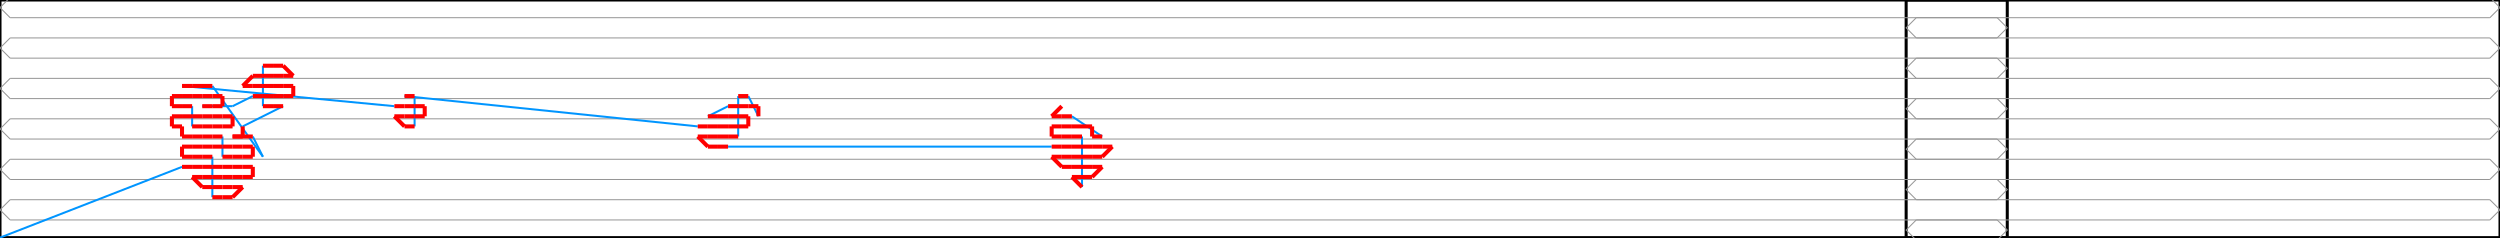
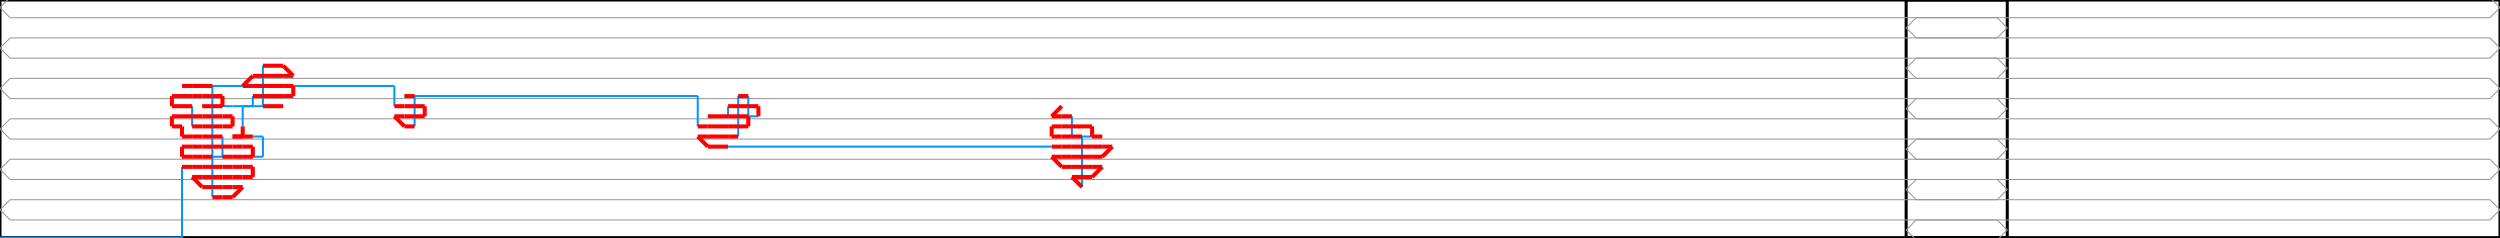
<svg xmlns="http://www.w3.org/2000/svg" width="2472.267" height="235.0" version="1.1">
  <path d="M 0.0 235.0 L 1985.0 235.0 L 1985.0 0.0 L 0.0 0.0 L 0.0 235.0" stroke="#000000" fill="none" stroke-width="3px" />
  <path d="M 2472.267 235.0 L 1885.0 235.0 L 1885.0 0.0 L 2472.267 0.0 L 2472.267 235.0" stroke="#000000" fill="none" stroke-width="3px" />
  <path d="M 10.0 257.5 L 0.0 247.5 L 10.0 237.5" stroke="#969696" fill="none" stroke-width="1px" />
  <path d="M 10.0 237.5 L 1975.0 237.5" stroke="#969696" fill="none" stroke-width="1px" />
  <path d="M 1975.0 237.5 L 1985.0 227.5 L 1975.0 217.5" stroke="#969696" fill="none" stroke-width="1px" />
  <path d="M 1975.0 217.5 L 10.0 217.5" stroke="#969696" fill="none" stroke-width="1px" />
  <path d="M 10.0 217.5 L 0.0 207.5 L 10.0 197.5" stroke="#969696" fill="none" stroke-width="1px" />
  <path d="M 10.0 197.5 L 1975.0 197.5" stroke="#969696" fill="none" stroke-width="1px" />
  <path d="M 1975.0 197.5 L 1985.0 187.5 L 1975.0 177.5" stroke="#969696" fill="none" stroke-width="1px" />
  <path d="M 1975.0 177.5 L 10.0 177.5" stroke="#969696" fill="none" stroke-width="1px" />
  <path d="M 10.0 177.5 L 0.0 167.5 L 10.0 157.5" stroke="#969696" fill="none" stroke-width="1px" />
  <path d="M 10.0 157.5 L 1975.0 157.5" stroke="#969696" fill="none" stroke-width="1px" />
  <path d="M 1975.0 157.5 L 1985.0 147.5 L 1975.0 137.5" stroke="#969696" fill="none" stroke-width="1px" />
  <path d="M 1975.0 137.5 L 10.0 137.5" stroke="#969696" fill="none" stroke-width="1px" />
  <path d="M 10.0 137.5 L 0.0 127.5 L 10.0 117.5" stroke="#969696" fill="none" stroke-width="1px" />
  <path d="M 10.0 117.5 L 1975.0 117.5" stroke="#969696" fill="none" stroke-width="1px" />
  <path d="M 1975.0 117.5 L 1985.0 107.5 L 1975.0 97.5" stroke="#969696" fill="none" stroke-width="1px" />
  <path d="M 1975.0 97.5 L 10.0 97.5" stroke="#969696" fill="none" stroke-width="1px" />
  <path d="M 10.0 97.5 L 0.0 87.5 L 10.0 77.5" stroke="#969696" fill="none" stroke-width="1px" />
  <path d="M 10.0 77.5 L 1975.0 77.5" stroke="#969696" fill="none" stroke-width="1px" />
  <path d="M 1975.0 77.5 L 1985.0 67.5 L 1975.0 57.5" stroke="#969696" fill="none" stroke-width="1px" />
  <path d="M 1975.0 57.5 L 10.0 57.5" stroke="#969696" fill="none" stroke-width="1px" />
  <path d="M 10.0 57.5 L 0.0 47.5 L 10.0 37.5" stroke="#969696" fill="none" stroke-width="1px" />
  <path d="M 10.0 37.5 L 1975.0 37.5" stroke="#969696" fill="none" stroke-width="1px" />
  <path d="M 1975.0 37.5 L 1985.0 27.5 L 1975.0 17.5" stroke="#969696" fill="none" stroke-width="1px" />
  <path d="M 1975.0 17.5 L 10.0 17.5" stroke="#969696" fill="none" stroke-width="1px" />
  <path d="M 10.0 17.5 L 0.0 7.5 L 10.0 -2.5" stroke="#969696" fill="none" stroke-width="1px" />
  <path d="M 10.0 -2.5 L 1975.0 -2.5" stroke="#969696" fill="none" stroke-width="1px" />
  <path d="M 1975.0 -2.5 L 1985.0 -12.5 L 1975.0 -22.5" stroke="#969696" fill="none" stroke-width="1px" />
  <path d="M 2462.267 257.5 L 2472.267 247.5 L 2462.267 237.5" stroke="#969696" fill="none" stroke-width="1px" />
  <path d="M 2462.267 237.5 L 1895.0 237.5" stroke="#969696" fill="none" stroke-width="1px" />
  <path d="M 1895.0 237.5 L 1885.0 227.5 L 1895.0 217.5" stroke="#969696" fill="none" stroke-width="1px" />
  <path d="M 1895.0 217.5 L 2462.267 217.5" stroke="#969696" fill="none" stroke-width="1px" />
  <path d="M 2462.267 217.5 L 2472.267 207.5 L 2462.267 197.5" stroke="#969696" fill="none" stroke-width="1px" />
  <path d="M 2462.267 197.5 L 1895.0 197.5" stroke="#969696" fill="none" stroke-width="1px" />
  <path d="M 1895.0 197.5 L 1885.0 187.5 L 1895.0 177.5" stroke="#969696" fill="none" stroke-width="1px" />
  <path d="M 1895.0 177.5 L 2462.267 177.5" stroke="#969696" fill="none" stroke-width="1px" />
  <path d="M 2462.267 177.5 L 2472.267 167.5 L 2462.267 157.5" stroke="#969696" fill="none" stroke-width="1px" />
  <path d="M 2462.267 157.5 L 1895.0 157.5" stroke="#969696" fill="none" stroke-width="1px" />
  <path d="M 1895.0 157.5 L 1885.0 147.5 L 1895.0 137.5" stroke="#969696" fill="none" stroke-width="1px" />
  <path d="M 1895.0 137.5 L 2462.267 137.5" stroke="#969696" fill="none" stroke-width="1px" />
  <path d="M 2462.267 137.5 L 2472.267 127.5 L 2462.267 117.5" stroke="#969696" fill="none" stroke-width="1px" />
  <path d="M 2462.267 117.5 L 1895.0 117.5" stroke="#969696" fill="none" stroke-width="1px" />
  <path d="M 1895.0 117.5 L 1885.0 107.5 L 1895.0 97.5" stroke="#969696" fill="none" stroke-width="1px" />
  <path d="M 1895.0 97.5 L 2462.267 97.5" stroke="#969696" fill="none" stroke-width="1px" />
  <path d="M 2462.267 97.5 L 2472.267 87.5 L 2462.267 77.5" stroke="#969696" fill="none" stroke-width="1px" />
  <path d="M 2462.267 77.5 L 1895.0 77.5" stroke="#969696" fill="none" stroke-width="1px" />
  <path d="M 1895.0 77.5 L 1885.0 67.5 L 1895.0 57.5" stroke="#969696" fill="none" stroke-width="1px" />
  <path d="M 1895.0 57.5 L 2462.267 57.5" stroke="#969696" fill="none" stroke-width="1px" />
  <path d="M 2462.267 57.5 L 2472.267 47.5 L 2462.267 37.5" stroke="#969696" fill="none" stroke-width="1px" />
  <path d="M 2462.267 37.5 L 1895.0 37.5" stroke="#969696" fill="none" stroke-width="1px" />
  <path d="M 1895.0 37.5 L 1885.0 27.5 L 1895.0 17.5" stroke="#969696" fill="none" stroke-width="1px" />
  <path d="M 1895.0 17.5 L 2462.267 17.5" stroke="#969696" fill="none" stroke-width="1px" />
  <path d="M 2462.267 17.5 L 2472.267 7.5 L 2462.267 -2.5" stroke="#969696" fill="none" stroke-width="1px" />
  <path d="M 2462.267 -2.5 L 1895.0 -2.5" stroke="#969696" fill="none" stroke-width="1px" />
  <path d="M 1895.0 -2.5 L 1885.0 -12.5 L 1895.0 -22.5" stroke="#969696" fill="none" stroke-width="1px" />
-   <path d="M 0.0 235.0 L 180.0 165.0" stroke="#0095FF" fill="none" stroke-width="2px" />
+   <path d="M 0.0 235.0 L 180.0 235.0" stroke="#0095FF" fill="none" stroke-width="2px" />
+   <path d="M 180.0 235.0 L 180.0 165.0" stroke="#0095FF" fill="none" stroke-width="2px" />
  <path d="M 210.0 195.0 L 210.0 155.0" stroke="#0095FF" fill="none" stroke-width="2px" />
  <path d="M 220.0 155.0 L 220.0 135.0" stroke="#0095FF" fill="none" stroke-width="2px" />
  <path d="M 190.0 125.0 L 190.0 105.0" stroke="#0095FF" fill="none" stroke-width="2px" />
  <path d="M 200.0 105.0 L 230.0 105.0" stroke="#0095FF" fill="none" stroke-width="2px" />
-   <path d="M 230.0 105.0 L 250.0 95.0" stroke="#0095FF" fill="none" stroke-width="2px" />
+   <path d="M 230.0 105.0 L 250.0 105.0" stroke="#0095FF" fill="none" stroke-width="2px" />
+   <path d="M 250.0 105.0 L 250.0 95.0" stroke="#0095FF" fill="none" stroke-width="2px" />
  <path d="M 260.0 65.0 L 260.0 105.0" stroke="#0095FF" fill="none" stroke-width="2px" />
-   <path d="M 280.0 105.0 L 240.0 125.0" stroke="#0095FF" fill="none" stroke-width="2px" />
-   <path d="M 250.0 135.0 L 260.0 155.0" stroke="#0095FF" fill="none" stroke-width="2px" />
-   <path d="M 260.0 155.0 L 210.0 85.0" stroke="#0095FF" fill="none" stroke-width="2px" />
-   <path d="M 180.0 85.0 L 390.0 105.0" stroke="#0095FF" fill="none" stroke-width="2px" />
+   <path d="M 280.0 105.0 L 240.0 105.0" stroke="#0095FF" fill="none" stroke-width="2px" />
+   <path d="M 240.0 105.0 L 240.0 125.0" stroke="#0095FF" fill="none" stroke-width="2px" />
+   <path d="M 250.0 135.0 L 260.0 135.0" stroke="#0095FF" fill="none" stroke-width="2px" />
+   <path d="M 260.0 135.0 L 260.0 155.0" stroke="#0095FF" fill="none" stroke-width="2px" />
+   <path d="M 260.0 155.0 L 210.0 155.0" stroke="#0095FF" fill="none" stroke-width="2px" />
+   <path d="M 210.0 155.0 L 210.0 85.0" stroke="#0095FF" fill="none" stroke-width="2px" />
+   <path d="M 180.0 85.0 L 390.0 85.0" stroke="#0095FF" fill="none" stroke-width="2px" />
+   <path d="M 390.0 85.0 L 390.0 105.0" stroke="#0095FF" fill="none" stroke-width="2px" />
  <path d="M 410.0 125.0 L 410.0 95.0" stroke="#0095FF" fill="none" stroke-width="2px" />
-   <path d="M 400.0 95.0 L 690.0 125.0" stroke="#0095FF" fill="none" stroke-width="2px" />
-   <path d="M 700.0 115.0 L 720.0 105.0" stroke="#0095FF" fill="none" stroke-width="2px" />
-   <path d="M 750.0 115.0 L 740.0 95.0" stroke="#0095FF" fill="none" stroke-width="2px" />
+   <path d="M 400.0 95.0 L 690.0 95.0" stroke="#0095FF" fill="none" stroke-width="2px" />
+   <path d="M 690.0 95.0 L 690.0 125.0" stroke="#0095FF" fill="none" stroke-width="2px" />
+   <path d="M 700.0 115.0 L 720.0 115.0" stroke="#0095FF" fill="none" stroke-width="2px" />
+   <path d="M 720.0 115.0 L 720.0 105.0" stroke="#0095FF" fill="none" stroke-width="2px" />
+   <path d="M 750.0 115.0 L 740.0 115.0" stroke="#0095FF" fill="none" stroke-width="2px" />
+   <path d="M 740.0 115.0 L 740.0 95.0" stroke="#0095FF" fill="none" stroke-width="2px" />
  <path d="M 730.0 95.0 L 730.0 135.0" stroke="#0095FF" fill="none" stroke-width="2px" />
  <path d="M 720.0 145.0 L 1040.0 145.0" stroke="#0095FF" fill="none" stroke-width="2px" />
  <path d="M 1070.0 185.0 L 1070.0 135.0" stroke="#0095FF" fill="none" stroke-width="2px" />
-   <path d="M 1090.0 135.0 L 1060.0 115.0" stroke="#0095FF" fill="none" stroke-width="2px" />
+   <path d="M 1090.0 135.0 L 1060.0 135.0" stroke="#0095FF" fill="none" stroke-width="2px" />
+   <path d="M 1060.0 135.0 L 1060.0 115.0" stroke="#0095FF" fill="none" stroke-width="2px" />
  <path d="M 180.0 165.0 L 190.0 165.0" stroke="#FF0000" fill="none" stroke-width="4px" />
  <path d="M 190.0 165.0 L 200.0 165.0" stroke="#FF0000" fill="none" stroke-width="4px" />
  <path d="M 200.0 165.0 L 210.0 165.0" stroke="#FF0000" fill="none" stroke-width="4px" />
  <path d="M 210.0 165.0 L 220.0 165.0" stroke="#FF0000" fill="none" stroke-width="4px" />
  <path d="M 220.0 165.0 L 230.0 165.0" stroke="#FF0000" fill="none" stroke-width="4px" />
  <path d="M 230.0 165.0 L 240.0 165.0" stroke="#FF0000" fill="none" stroke-width="4px" />
  <path d="M 240.0 165.0 L 250.0 165.0" stroke="#FF0000" fill="none" stroke-width="4px" />
  <path d="M 250.0 165.0 L 250.0 175.0" stroke="#FF0000" fill="none" stroke-width="4px" />
  <path d="M 250.0 175.0 L 240.0 175.0" stroke="#FF0000" fill="none" stroke-width="4px" />
  <path d="M 240.0 175.0 L 230.0 175.0" stroke="#FF0000" fill="none" stroke-width="4px" />
  <path d="M 230.0 175.0 L 220.0 175.0" stroke="#FF0000" fill="none" stroke-width="4px" />
  <path d="M 220.0 175.0 L 210.0 175.0" stroke="#FF0000" fill="none" stroke-width="4px" />
  <path d="M 210.0 175.0 L 200.0 175.0" stroke="#FF0000" fill="none" stroke-width="4px" />
  <path d="M 200.0 175.0 L 190.0 175.0" stroke="#FF0000" fill="none" stroke-width="4px" />
  <path d="M 190.0 175.0 L 200.0 185.0" stroke="#FF0000" fill="none" stroke-width="4px" />
  <path d="M 200.0 185.0 L 210.0 185.0" stroke="#FF0000" fill="none" stroke-width="4px" />
  <path d="M 210.0 185.0 L 220.0 185.0" stroke="#FF0000" fill="none" stroke-width="4px" />
  <path d="M 220.0 185.0 L 230.0 185.0" stroke="#FF0000" fill="none" stroke-width="4px" />
  <path d="M 230.0 185.0 L 240.0 185.0" stroke="#FF0000" fill="none" stroke-width="4px" />
  <path d="M 240.0 185.0 L 230.0 195.0" stroke="#FF0000" fill="none" stroke-width="4px" />
  <path d="M 230.0 195.0 L 220.0 195.0" stroke="#FF0000" fill="none" stroke-width="4px" />
  <path d="M 220.0 195.0 L 210.0 195.0" stroke="#FF0000" fill="none" stroke-width="4px" />
  <path d="M 210.0 155.0 L 200.0 155.0" stroke="#FF0000" fill="none" stroke-width="4px" />
  <path d="M 200.0 155.0 L 190.0 155.0" stroke="#FF0000" fill="none" stroke-width="4px" />
  <path d="M 190.0 155.0 L 180.0 155.0" stroke="#FF0000" fill="none" stroke-width="4px" />
  <path d="M 180.0 155.0 L 180.0 145.0" stroke="#FF0000" fill="none" stroke-width="4px" />
  <path d="M 180.0 145.0 L 190.0 145.0" stroke="#FF0000" fill="none" stroke-width="4px" />
  <path d="M 190.0 145.0 L 200.0 145.0" stroke="#FF0000" fill="none" stroke-width="4px" />
  <path d="M 200.0 145.0 L 210.0 145.0" stroke="#FF0000" fill="none" stroke-width="4px" />
  <path d="M 210.0 145.0 L 220.0 145.0" stroke="#FF0000" fill="none" stroke-width="4px" />
  <path d="M 220.0 145.0 L 230.0 145.0" stroke="#FF0000" fill="none" stroke-width="4px" />
  <path d="M 230.0 145.0 L 240.0 145.0" stroke="#FF0000" fill="none" stroke-width="4px" />
  <path d="M 240.0 145.0 L 250.0 145.0" stroke="#FF0000" fill="none" stroke-width="4px" />
  <path d="M 250.0 145.0 L 250.0 155.0" stroke="#FF0000" fill="none" stroke-width="4px" />
  <path d="M 250.0 155.0 L 240.0 155.0" stroke="#FF0000" fill="none" stroke-width="4px" />
  <path d="M 240.0 155.0 L 230.0 155.0" stroke="#FF0000" fill="none" stroke-width="4px" />
  <path d="M 230.0 155.0 L 220.0 155.0" stroke="#FF0000" fill="none" stroke-width="4px" />
  <path d="M 220.0 135.0 L 210.0 135.0" stroke="#FF0000" fill="none" stroke-width="4px" />
  <path d="M 210.0 135.0 L 200.0 135.0" stroke="#FF0000" fill="none" stroke-width="4px" />
  <path d="M 200.0 135.0 L 190.0 135.0" stroke="#FF0000" fill="none" stroke-width="4px" />
  <path d="M 190.0 135.0 L 180.0 135.0" stroke="#FF0000" fill="none" stroke-width="4px" />
  <path d="M 180.0 135.0 L 180.0 125.0" stroke="#FF0000" fill="none" stroke-width="4px" />
  <path d="M 180.0 125.0 L 170.0 125.0" stroke="#FF0000" fill="none" stroke-width="4px" />
  <path d="M 170.0 125.0 L 170.0 115.0" stroke="#FF0000" fill="none" stroke-width="4px" />
  <path d="M 170.0 115.0 L 180.0 115.0" stroke="#FF0000" fill="none" stroke-width="4px" />
  <path d="M 180.0 115.0 L 190.0 115.0" stroke="#FF0000" fill="none" stroke-width="4px" />
  <path d="M 190.0 115.0 L 200.0 115.0" stroke="#FF0000" fill="none" stroke-width="4px" />
  <path d="M 200.0 115.0 L 210.0 115.0" stroke="#FF0000" fill="none" stroke-width="4px" />
  <path d="M 210.0 115.0 L 220.0 115.0" stroke="#FF0000" fill="none" stroke-width="4px" />
  <path d="M 220.0 115.0 L 230.0 115.0" stroke="#FF0000" fill="none" stroke-width="4px" />
  <path d="M 230.0 115.0 L 230.0 125.0" stroke="#FF0000" fill="none" stroke-width="4px" />
  <path d="M 230.0 125.0 L 220.0 125.0" stroke="#FF0000" fill="none" stroke-width="4px" />
  <path d="M 220.0 125.0 L 210.0 125.0" stroke="#FF0000" fill="none" stroke-width="4px" />
  <path d="M 210.0 125.0 L 200.0 125.0" stroke="#FF0000" fill="none" stroke-width="4px" />
  <path d="M 200.0 125.0 L 190.0 125.0" stroke="#FF0000" fill="none" stroke-width="4px" />
  <path d="M 190.0 105.0 L 180.0 105.0" stroke="#FF0000" fill="none" stroke-width="4px" />
  <path d="M 180.0 105.0 L 170.0 105.0" stroke="#FF0000" fill="none" stroke-width="4px" />
  <path d="M 170.0 105.0 L 170.0 95.0" stroke="#FF0000" fill="none" stroke-width="4px" />
  <path d="M 170.0 95.0 L 180.0 95.0" stroke="#FF0000" fill="none" stroke-width="4px" />
  <path d="M 180.0 95.0 L 190.0 95.0" stroke="#FF0000" fill="none" stroke-width="4px" />
  <path d="M 190.0 95.0 L 200.0 95.0" stroke="#FF0000" fill="none" stroke-width="4px" />
  <path d="M 200.0 95.0 L 210.0 95.0" stroke="#FF0000" fill="none" stroke-width="4px" />
  <path d="M 210.0 95.0 L 220.0 95.0" stroke="#FF0000" fill="none" stroke-width="4px" />
  <path d="M 220.0 95.0 L 220.0 105.0" stroke="#FF0000" fill="none" stroke-width="4px" />
  <path d="M 220.0 105.0 L 210.0 105.0" stroke="#FF0000" fill="none" stroke-width="4px" />
  <path d="M 210.0 105.0 L 200.0 105.0" stroke="#FF0000" fill="none" stroke-width="4px" />
  <path d="M 250.0 95.0 L 260.0 95.0" stroke="#FF0000" fill="none" stroke-width="4px" />
  <path d="M 260.0 95.0 L 270.0 95.0" stroke="#FF0000" fill="none" stroke-width="4px" />
  <path d="M 270.0 95.0 L 280.0 95.0" stroke="#FF0000" fill="none" stroke-width="4px" />
  <path d="M 280.0 95.0 L 290.0 95.0" stroke="#FF0000" fill="none" stroke-width="4px" />
  <path d="M 290.0 95.0 L 290.0 85.0" stroke="#FF0000" fill="none" stroke-width="4px" />
  <path d="M 290.0 85.0 L 280.0 85.0" stroke="#FF0000" fill="none" stroke-width="4px" />
  <path d="M 280.0 85.0 L 270.0 85.0" stroke="#FF0000" fill="none" stroke-width="4px" />
  <path d="M 270.0 85.0 L 260.0 85.0" stroke="#FF0000" fill="none" stroke-width="4px" />
  <path d="M 260.0 85.0 L 250.0 85.0" stroke="#FF0000" fill="none" stroke-width="4px" />
  <path d="M 250.0 85.0 L 240.0 85.0" stroke="#FF0000" fill="none" stroke-width="4px" />
  <path d="M 240.0 85.0 L 250.0 75.0" stroke="#FF0000" fill="none" stroke-width="4px" />
  <path d="M 250.0 75.0 L 260.0 75.0" stroke="#FF0000" fill="none" stroke-width="4px" />
  <path d="M 260.0 75.0 L 270.0 75.0" stroke="#FF0000" fill="none" stroke-width="4px" />
  <path d="M 270.0 75.0 L 280.0 75.0" stroke="#FF0000" fill="none" stroke-width="4px" />
  <path d="M 280.0 75.0 L 290.0 75.0" stroke="#FF0000" fill="none" stroke-width="4px" />
  <path d="M 290.0 75.0 L 280.0 65.0" stroke="#FF0000" fill="none" stroke-width="4px" />
  <path d="M 280.0 65.0 L 270.0 65.0" stroke="#FF0000" fill="none" stroke-width="4px" />
  <path d="M 270.0 65.0 L 260.0 65.0" stroke="#FF0000" fill="none" stroke-width="4px" />
  <path d="M 260.0 105.0 L 270.0 105.0" stroke="#FF0000" fill="none" stroke-width="4px" />
  <path d="M 270.0 105.0 L 280.0 105.0" stroke="#FF0000" fill="none" stroke-width="4px" />
  <path d="M 240.0 125.0 L 240.0 135.0" stroke="#FF0000" fill="none" stroke-width="4px" />
  <path d="M 240.0 135.0 L 230.0 135.0" stroke="#FF0000" fill="none" stroke-width="4px" />
  <path d="M 230.0 135.0 L 250.0 135.0" stroke="#FF0000" fill="none" stroke-width="4px" />
  <path d="M 210.0 85.0 L 190.0 85.0" stroke="#FF0000" fill="none" stroke-width="4px" />
  <path d="M 190.0 85.0 L 180.0 85.0" stroke="#FF0000" fill="none" stroke-width="4px" />
  <path d="M 390.0 105.0 L 400.0 105.0" stroke="#FF0000" fill="none" stroke-width="4px" />
  <path d="M 400.0 105.0 L 410.0 105.0" stroke="#FF0000" fill="none" stroke-width="4px" />
  <path d="M 410.0 105.0 L 420.0 105.0" stroke="#FF0000" fill="none" stroke-width="4px" />
  <path d="M 420.0 105.0 L 420.0 115.0" stroke="#FF0000" fill="none" stroke-width="4px" />
  <path d="M 420.0 115.0 L 410.0 115.0" stroke="#FF0000" fill="none" stroke-width="4px" />
  <path d="M 410.0 115.0 L 400.0 115.0" stroke="#FF0000" fill="none" stroke-width="4px" />
  <path d="M 400.0 115.0 L 390.0 115.0" stroke="#FF0000" fill="none" stroke-width="4px" />
  <path d="M 390.0 115.0 L 400.0 125.0" stroke="#FF0000" fill="none" stroke-width="4px" />
  <path d="M 400.0 125.0 L 410.0 125.0" stroke="#FF0000" fill="none" stroke-width="4px" />
  <path d="M 410.0 95.0 L 400.0 95.0" stroke="#FF0000" fill="none" stroke-width="4px" />
  <path d="M 690.0 125.0 L 700.0 125.0" stroke="#FF0000" fill="none" stroke-width="4px" />
  <path d="M 700.0 125.0 L 710.0 125.0" stroke="#FF0000" fill="none" stroke-width="4px" />
  <path d="M 710.0 125.0 L 720.0 125.0" stroke="#FF0000" fill="none" stroke-width="4px" />
  <path d="M 720.0 125.0 L 730.0 125.0" stroke="#FF0000" fill="none" stroke-width="4px" />
  <path d="M 730.0 125.0 L 740.0 125.0" stroke="#FF0000" fill="none" stroke-width="4px" />
  <path d="M 740.0 125.0 L 740.0 115.0" stroke="#FF0000" fill="none" stroke-width="4px" />
  <path d="M 740.0 115.0 L 730.0 115.0" stroke="#FF0000" fill="none" stroke-width="4px" />
  <path d="M 730.0 115.0 L 720.0 115.0" stroke="#FF0000" fill="none" stroke-width="4px" />
  <path d="M 720.0 115.0 L 710.0 115.0" stroke="#FF0000" fill="none" stroke-width="4px" />
  <path d="M 710.0 115.0 L 700.0 115.0" stroke="#FF0000" fill="none" stroke-width="4px" />
  <path d="M 720.0 105.0 L 730.0 105.0" stroke="#FF0000" fill="none" stroke-width="4px" />
  <path d="M 730.0 105.0 L 740.0 105.0" stroke="#FF0000" fill="none" stroke-width="4px" />
  <path d="M 740.0 105.0 L 750.0 105.0" stroke="#FF0000" fill="none" stroke-width="4px" />
  <path d="M 750.0 105.0 L 750.0 115.0" stroke="#FF0000" fill="none" stroke-width="4px" />
  <path d="M 740.0 95.0 L 730.0 95.0" stroke="#FF0000" fill="none" stroke-width="4px" />
  <path d="M 730.0 135.0 L 720.0 135.0" stroke="#FF0000" fill="none" stroke-width="4px" />
  <path d="M 720.0 135.0 L 710.0 135.0" stroke="#FF0000" fill="none" stroke-width="4px" />
  <path d="M 710.0 135.0 L 700.0 135.0" stroke="#FF0000" fill="none" stroke-width="4px" />
  <path d="M 700.0 135.0 L 690.0 135.0" stroke="#FF0000" fill="none" stroke-width="4px" />
  <path d="M 690.0 135.0 L 700.0 145.0" stroke="#FF0000" fill="none" stroke-width="4px" />
  <path d="M 700.0 145.0 L 710.0 145.0" stroke="#FF0000" fill="none" stroke-width="4px" />
  <path d="M 710.0 145.0 L 720.0 145.0" stroke="#FF0000" fill="none" stroke-width="4px" />
  <path d="M 1040.0 145.0 L 1050.0 145.0" stroke="#FF0000" fill="none" stroke-width="4px" />
  <path d="M 1050.0 145.0 L 1060.0 145.0" stroke="#FF0000" fill="none" stroke-width="4px" />
  <path d="M 1060.0 145.0 L 1070.0 145.0" stroke="#FF0000" fill="none" stroke-width="4px" />
  <path d="M 1070.0 145.0 L 1080.0 145.0" stroke="#FF0000" fill="none" stroke-width="4px" />
  <path d="M 1080.0 145.0 L 1090.0 145.0" stroke="#FF0000" fill="none" stroke-width="4px" />
  <path d="M 1090.0 145.0 L 1100.0 145.0" stroke="#FF0000" fill="none" stroke-width="4px" />
  <path d="M 1100.0 145.0 L 1090.0 155.0" stroke="#FF0000" fill="none" stroke-width="4px" />
  <path d="M 1090.0 155.0 L 1080.0 155.0" stroke="#FF0000" fill="none" stroke-width="4px" />
  <path d="M 1080.0 155.0 L 1070.0 155.0" stroke="#FF0000" fill="none" stroke-width="4px" />
  <path d="M 1070.0 155.0 L 1060.0 155.0" stroke="#FF0000" fill="none" stroke-width="4px" />
  <path d="M 1060.0 155.0 L 1050.0 155.0" stroke="#FF0000" fill="none" stroke-width="4px" />
  <path d="M 1050.0 155.0 L 1040.0 155.0" stroke="#FF0000" fill="none" stroke-width="4px" />
  <path d="M 1040.0 155.0 L 1050.0 165.0" stroke="#FF0000" fill="none" stroke-width="4px" />
  <path d="M 1050.0 165.0 L 1060.0 165.0" stroke="#FF0000" fill="none" stroke-width="4px" />
  <path d="M 1060.0 165.0 L 1070.0 165.0" stroke="#FF0000" fill="none" stroke-width="4px" />
  <path d="M 1070.0 165.0 L 1080.0 165.0" stroke="#FF0000" fill="none" stroke-width="4px" />
  <path d="M 1080.0 165.0 L 1090.0 165.0" stroke="#FF0000" fill="none" stroke-width="4px" />
  <path d="M 1090.0 165.0 L 1080.0 175.0" stroke="#FF0000" fill="none" stroke-width="4px" />
  <path d="M 1080.0 175.0 L 1070.0 175.0" stroke="#FF0000" fill="none" stroke-width="4px" />
  <path d="M 1070.0 175.0 L 1060.0 175.0" stroke="#FF0000" fill="none" stroke-width="4px" />
  <path d="M 1060.0 175.0 L 1070.0 185.0" stroke="#FF0000" fill="none" stroke-width="4px" />
  <path d="M 1070.0 135.0 L 1060.0 135.0" stroke="#FF0000" fill="none" stroke-width="4px" />
  <path d="M 1060.0 135.0 L 1050.0 135.0" stroke="#FF0000" fill="none" stroke-width="4px" />
  <path d="M 1050.0 135.0 L 1040.0 135.0" stroke="#FF0000" fill="none" stroke-width="4px" />
  <path d="M 1040.0 135.0 L 1040.0 125.0" stroke="#FF0000" fill="none" stroke-width="4px" />
  <path d="M 1040.0 125.0 L 1050.0 125.0" stroke="#FF0000" fill="none" stroke-width="4px" />
  <path d="M 1050.0 125.0 L 1060.0 125.0" stroke="#FF0000" fill="none" stroke-width="4px" />
  <path d="M 1060.0 125.0 L 1070.0 125.0" stroke="#FF0000" fill="none" stroke-width="4px" />
  <path d="M 1070.0 125.0 L 1080.0 125.0" stroke="#FF0000" fill="none" stroke-width="4px" />
  <path d="M 1080.0 125.0 L 1080.0 135.0" stroke="#FF0000" fill="none" stroke-width="4px" />
  <path d="M 1080.0 135.0 L 1090.0 135.0" stroke="#FF0000" fill="none" stroke-width="4px" />
  <path d="M 1060.0 115.0 L 1050.0 115.0" stroke="#FF0000" fill="none" stroke-width="4px" />
  <path d="M 1050.0 115.0 L 1040.0 115.0" stroke="#FF0000" fill="none" stroke-width="4px" />
  <path d="M 1040.0 115.0 L 1050.0 105.0" stroke="#FF0000" fill="none" stroke-width="4px" />
</svg>
